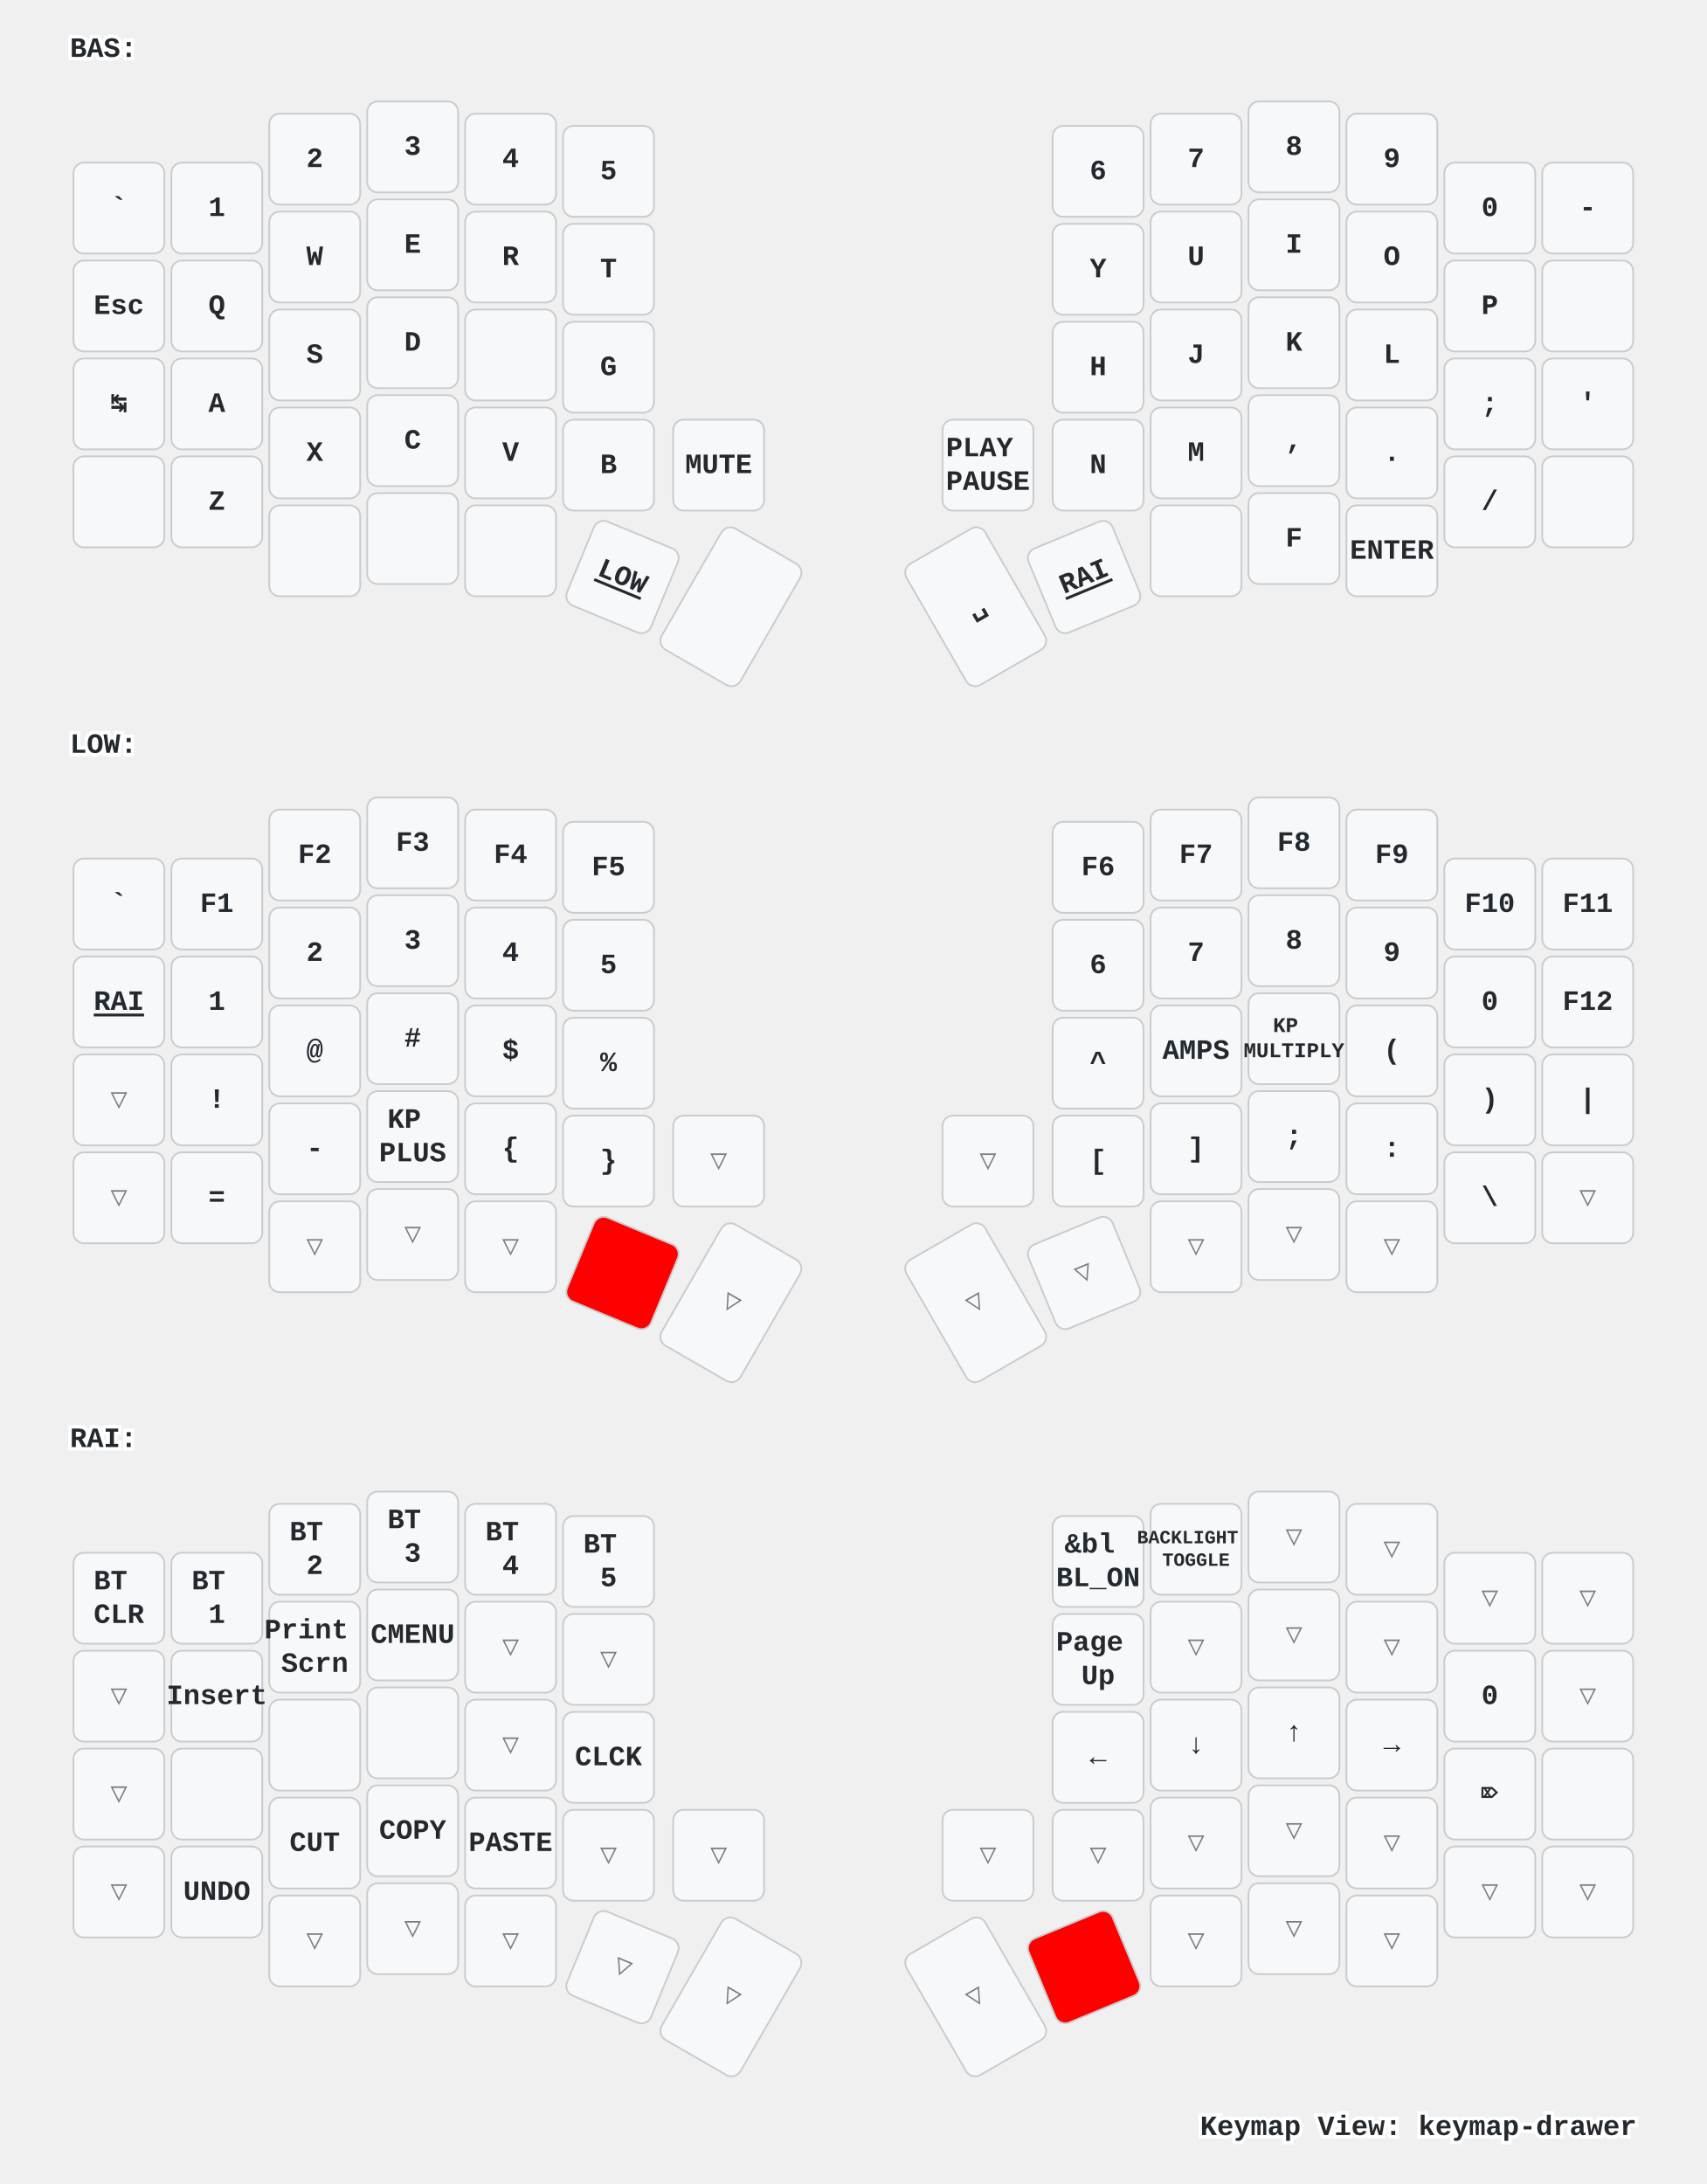
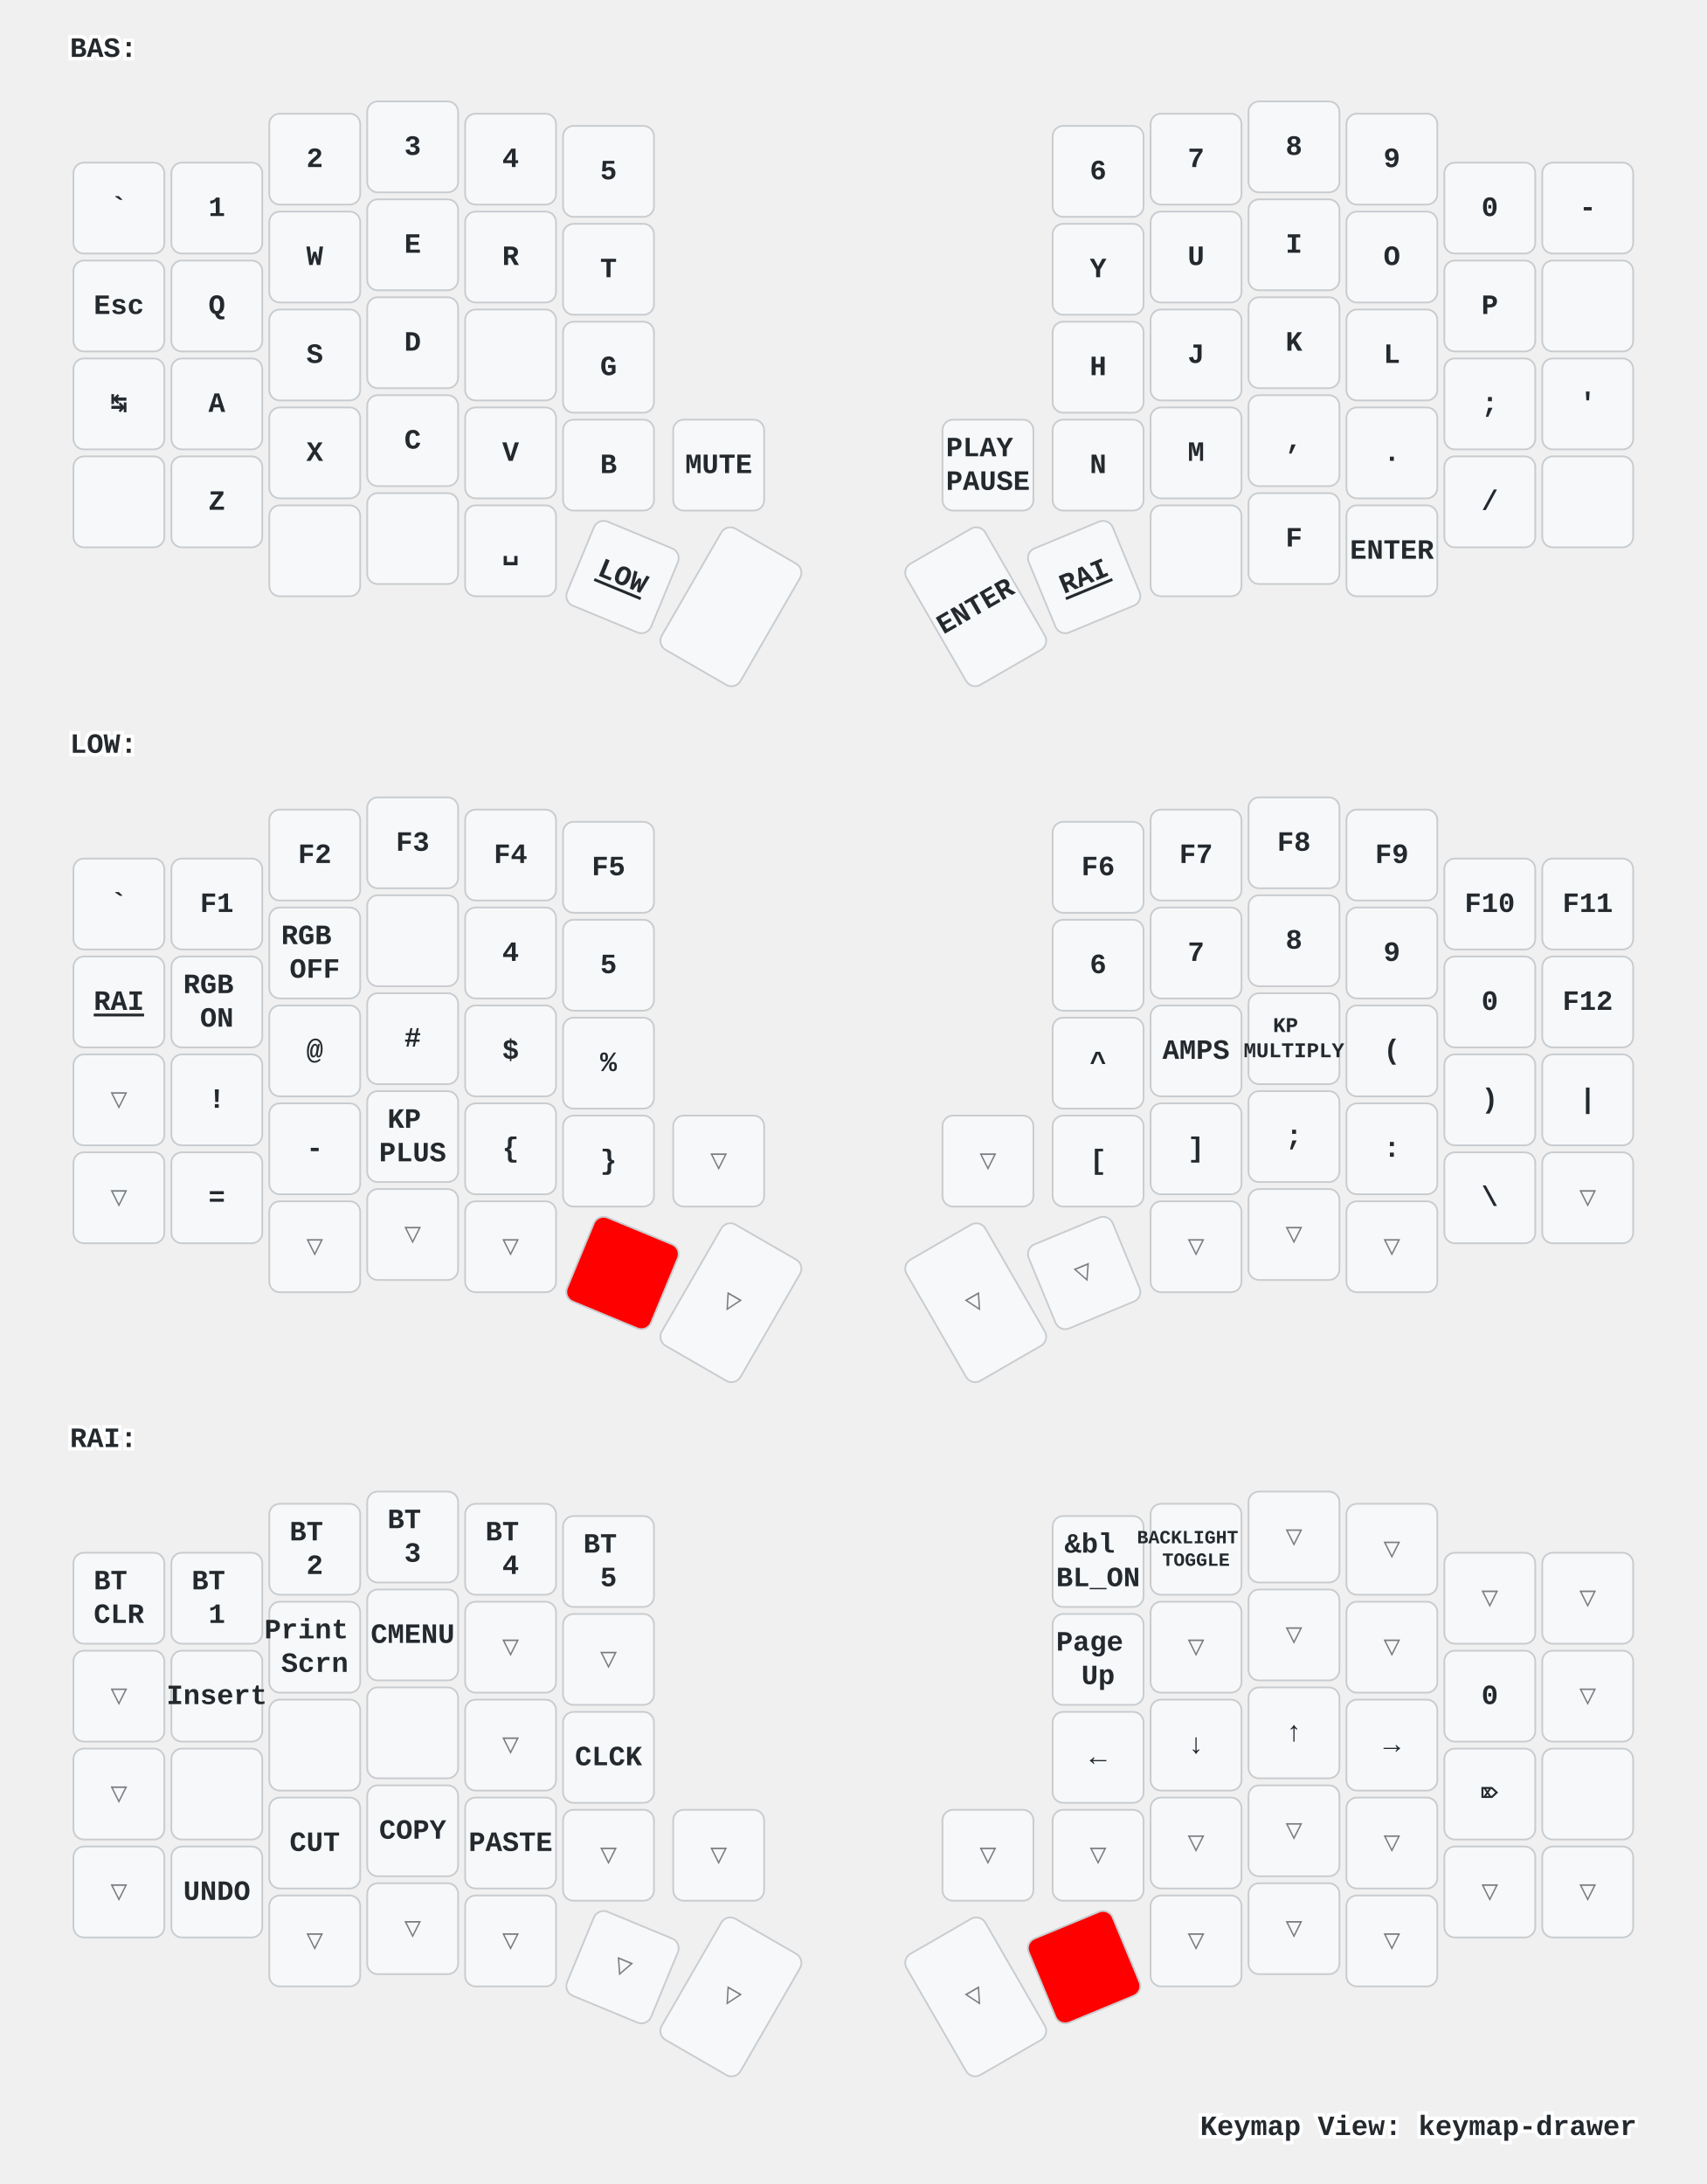
<svg xmlns="http://www.w3.org/2000/svg" xmlns:xlink="http://www.w3.org/1999/xlink" width="976" height="1249" viewBox="0 0 976 1249" class="keymap">
  <defs>/* start glyphs */
<svg id="mdi:apple-keyboard-command">
      <svg id="mdi-apple-keyboard-command" viewBox="0 0 24 24">
        <path d="M6,2A4,4 0 0,1 10,6V8H14V6A4,4 0 0,1 18,2A4,4 0 0,1 22,6A4,4 0 0,1 18,10H16V14H18A4,4 0 0,1 22,18A4,4 0 0,1 18,22A4,4 0 0,1 14,18V16H10V18A4,4 0 0,1 6,22A4,4 0 0,1 2,18A4,4 0 0,1 6,14H8V10H6A4,4 0 0,1 2,6A4,4 0 0,1 6,2M16,18A2,2 0 0,0 18,20A2,2 0 0,0 20,18A2,2 0 0,0 18,16H16V18M14,10H10V14H14V10M6,16A2,2 0 0,0 4,18A2,2 0 0,0 6,20A2,2 0 0,0 8,18V16H6M8,6A2,2 0 0,0 6,4A2,2 0 0,0 4,6A2,2 0 0,0 6,8H8V6M18,8A2,2 0 0,0 20,6A2,2 0 0,0 18,4A2,2 0 0,0 16,6V8H18Z" />
      </svg>
    </svg>
    <svg id="mdi:apple-keyboard-control">
      <svg id="mdi-apple-keyboard-control" viewBox="0 0 24 24">
        <path d="M19.78,11.78L18.36,13.19L12,6.83L5.64,13.19L4.22,11.78L12,4L19.78,11.78Z" />
      </svg>
    </svg>
    <svg id="mdi:apple-keyboard-option">
      <svg id="mdi-apple-keyboard-option" viewBox="0 0 24 24">
        <path d="M3,4H9.11L16.15,18H21V20H14.88L7.84,6H3V4M14,4H21V6H14V4Z" />
      </svg>
    </svg>
    <svg id="mdi:apple-keyboard-shift">
      <svg id="mdi-apple-keyboard-shift" viewBox="0 0 24 24">
        <path d="M15,18V12H17.17L12,6.83L6.83,12H9V18H15M12,4L22,14H17V20H7V14H2L12,4Z" />
      </svg>
    </svg>
    <svg id="mdi:backspace-outline">
      <svg id="mdi-backspace-outline" viewBox="0 0 24 24">
        <path d="M19,15.59L17.59,17L14,13.41L10.41,17L9,15.59L12.59,12L9,8.41L10.41,7L14,10.59L17.59,7L19,8.41L15.41,12L19,15.59M22,3A2,2 0 0,1 24,5V19A2,2 0 0,1 22,21H7C6.31,21 5.77,20.64 5.41,20.11L0,12L5.41,3.88C5.77,3.35 6.31,3 7,3H22M22,5H7L2.28,12L7,19H22V5Z" />
      </svg>
    </svg>
+     <svg id="mdi:led-on">
+       <svg id="mdi-led-on" viewBox="0 0 24 24">
+         <path d="M11,0V4H13V0H11M18.3,2.29L15.24,5.29L16.64,6.71L19.7,3.71L18.3,2.29M5.71,2.29L4.29,3.71L7.29,6.71L8.71,5.29L5.71,2.29M12,6A4,4 0 0,0 8,10V16H6V18H9V23H11V18H13V23H15V18H18V16H16V10A4,4 0 0,0 12,6M2,9V11H6V9H2M18,9V11H22V9H18Z" />
+       </svg>
+     </svg>
+     <svg id="mdi:led-outline">
+       <svg id="mdi-led-outline" viewBox="0 0 24 24">
+         <path d="M12,6A4,4 0 0,0 8,10V16H6V18H9V23H11V18H13V23H15V18H18V16H16V10A4,4 0 0,0 12,6M12,8A2,2 0 0,1 14,10V15H10V10A2,2 0 0,1 12,8Z" />
+       </svg>
+     </svg>
+     <svg id="mdi:toggle-switch">
+       <svg id="mdi-toggle-switch" viewBox="0 0 24 24">
+         <path d="M17,7H7A5,5 0 0,0 2,12A5,5 0 0,0 7,17H17A5,5 0 0,0 22,12A5,5 0 0,0 17,7M17,15A3,3 0 0,1 14,12A3,3 0 0,1 17,9A3,3 0 0,1 20,12A3,3 0 0,1 17,15Z" />
+       </svg>
+     </svg>
  </defs>/* end glyphs */
<style>/* inherit to force styles through use tags */
svg path {
    fill: inherit;
}

/* font and background color specifications */
svg.keymap {
    font-family: SFMono-Regular,Consolas,Liberation Mono,Menlo,monospace;
    font-size: 14px;
    font-kerning: normal;
    text-rendering: optimizeLegibility;
    fill: #24292e;
}

/* default key styling */
rect.key {
    fill: #f6f8fa;
}

rect.key, rect.combo {
    stroke: #c9cccf;
    stroke-width: 1;
}

/* default key side styling, only used is draw_key_sides is set */
rect.side {
    filter: brightness(90%);
}

/* color accent for combo boxes */
rect.combo, rect.combo-separate {
    fill: #cdf;
}

/* color accent for held keys */
rect.held, rect.combo.held {
    fill: #fdd;
}

/* color accent for ghost (optional) keys */
rect.ghost, rect.combo.ghost {
    stroke-dasharray: 4, 4;
    stroke-width: 2;
}

text {
    text-anchor: middle;
    dominant-baseline: middle;
}

/* styling for layer labels */
text.label {
    font-weight: bold;
    text-anchor: start;
    stroke: white;
    stroke-width: 4;
    paint-order: stroke;
}

/* styling for optional footer */
text.footer {
    text-anchor: end;
    dominant-baseline: auto;
    stroke: white;
    stroke-width: 4;
    paint-order: stroke;
}

/* styling for combo tap, and key non-tap label text */
text.combo, text.hold, text.shifted, text.left, text.right {
    font-size: 11px;
}

text.hold {
    text-anchor: middle;
    dominant-baseline: auto;
}

text.shifted {
    text-anchor: middle;
    dominant-baseline: hanging;
}

text.left {
    text-anchor: start;
}

text.right {
    text-anchor: end;
}

text.layer-activator {
    text-decoration: underline;
}

/* styling for hold/shifted label text in combo box */
text.combo.hold, text.combo.shifted, text.combo.left, text.combo.right {
    font-size: 8px;
}

/* lighter symbol for transparent keys */
text.trans {
    fill: #7b7e81;
}

/* styling for combo dendrons */
path.combo {
    stroke-width: 1;
    stroke: gray;
    fill: none;
}

/* Start Tabler Icons Cleanup */
/* cannot use height/width with glyphs */
.icon-tabler &gt; path {
    fill: inherit;
    stroke: inherit;
    stroke-width: 2;
}
/* hide tabler's default box */
.icon-tabler &gt; path[stroke="none"][fill="none"] {
    visibility: hidden;
}
/* End Tabler Icons Cleanup */

/* For default sytles, see https://github.com/caksoylar/keymap-drawer/blob/main/keymap_drawer/config.py#L85 */

svg.keymap {
  font-family: Ubuntu Mono, Inconsolata, Consolas, Liberation Mono, Menlo, monospace;
  font-size: 16px;
  font-weight: bold;
  text-rendering: optimizeLegibility;
}

/* Color accent for held keys
red = #f00
green = #0f0
blue = #00f
yellow = #ff0
cyan = #0ff
magenta = #f0f
white = #fff
black = #000
grey = #888
light grey = #ccc
#ffc
*/
rect.held, rect.combo.held {
    fill: #f00;
}

/* Technique borrowed and extended from https://github.com/englmaxi/zmk-config/blob/master/keymap-drawer/config.yaml */
.sym_sub_text.tap {
  translate: -5px 2px;
  font-size: 20px;
}
.sym_sub_text.shifted {
  translate: 10px 13px;
  font-size: 10px;
  opacity: 1.0;
}
.combo.sym_sub_text.tap {
  translate: -1px 1px;
}
.combo.sym_sub_text.shifted {
  translate: 7px 5px;
  font-size: 10px;
  opacity: 1.0;
}

/* Toggle */
.toggle.shifted {
  translate: -10px 12px;
}

.toggle.hold {
  translate: 13px -23px;
}

/* Variant for tap-dances */
.tap_dance.tap {
  translate: -7px 0px;
  font-size: 12px;
}
.tap_dance.shifted {
  translate: 7px 17px;
  font-size: 12px;
  opacity: 1.0;
}

/* Variant for symbol next to symbol */
.sym_by_sym.tap {
  translate: -6px 0px;
}
.sym_by_sym.shifted {
  translate: 10px 12px;
  opacity: 1.0;
}

.combo.sym_by_sym.tap {
  translate: -35px 0px;
}
.combo.sym_by_sym.shifted {
  translate: 35px 20px;
  opacity: 1.0;
}

.combo.sym_by_sym.hold {
  visibility: hidden;
}

/* hide hold box for combo sym_by_sym */
.combo.sym_by_sym.hold &gt; path[stroke="none"][fill="none"] {
  visibility: hidden;
}
</style>
  <g transform="translate(40, 0)" class="layer-BAS">
    <text x="0" y="28" class="label" id="BAS">BAS:</text>
    <g transform="translate(0, 56)">
      <g transform="translate(28, 63)" class="key keypos-0">
        <rect rx="6" ry="6" x="-26" y="-26" width="52" height="52" class="key" />
        <text x="0" y="0" class="key tap">`</text>
      </g>
      <g transform="translate(84, 63)" class="key keypos-1">
        <rect rx="6" ry="6" x="-26" y="-26" width="52" height="52" class="key" />
        <text x="0" y="0" class="key tap">1</text>
      </g>
      <g transform="translate(140, 35)" class="key keypos-2">
        <rect rx="6" ry="6" x="-26" y="-26" width="52" height="52" class="key" />
        <text x="0" y="0" class="key tap">2</text>
      </g>
      <g transform="translate(196, 28)" class="key keypos-3">
        <rect rx="6" ry="6" x="-26" y="-26" width="52" height="52" class="key" />
        <text x="0" y="0" class="key tap">3</text>
      </g>
      <g transform="translate(252, 35)" class="key keypos-4">
        <rect rx="6" ry="6" x="-26" y="-26" width="52" height="52" class="key" />
        <text x="0" y="0" class="key tap">4</text>
      </g>
      <g transform="translate(308, 42)" class="key keypos-5">
        <rect rx="6" ry="6" x="-26" y="-26" width="52" height="52" class="key" />
        <text x="0" y="0" class="key tap">5</text>
      </g>
      <g transform="translate(588, 42)" class="key keypos-6">
        <rect rx="6" ry="6" x="-26" y="-26" width="52" height="52" class="key" />
        <text x="0" y="0" class="key tap">6</text>
      </g>
      <g transform="translate(644, 35)" class="key keypos-7">
        <rect rx="6" ry="6" x="-26" y="-26" width="52" height="52" class="key" />
        <text x="0" y="0" class="key tap">7</text>
      </g>
      <g transform="translate(700, 28)" class="key keypos-8">
        <rect rx="6" ry="6" x="-26" y="-26" width="52" height="52" class="key" />
        <text x="0" y="0" class="key tap">8</text>
      </g>
      <g transform="translate(756, 35)" class="key keypos-9">
        <rect rx="6" ry="6" x="-26" y="-26" width="52" height="52" class="key" />
        <text x="0" y="0" class="key tap">9</text>
      </g>
      <g transform="translate(812, 63)" class="key keypos-10">
        <rect rx="6" ry="6" x="-26" y="-26" width="52" height="52" class="key" />
        <text x="0" y="0" class="key tap">0</text>
      </g>
      <g transform="translate(868, 63)" class="key keypos-11">
        <rect rx="6" ry="6" x="-26" y="-26" width="52" height="52" class="key" />
        <text x="0" y="0" class="key tap">-</text>
      </g>
      <g transform="translate(28, 119)" class="key keypos-12">
        <rect rx="6" ry="6" x="-26" y="-26" width="52" height="52" class="key" />
        <text x="0" y="0" class="key tap">Esc</text>
      </g>
      <g transform="translate(84, 119)" class="key keypos-13">
        <rect rx="6" ry="6" x="-26" y="-26" width="52" height="52" class="key" />
        <text x="0" y="0" class="key tap">Q</text>
      </g>
      <g transform="translate(140, 91)" class="key keypos-14">
        <rect rx="6" ry="6" x="-26" y="-26" width="52" height="52" class="key" />
        <text x="0" y="0" class="key tap">W</text>
      </g>
      <g transform="translate(196, 84)" class="key keypos-15">
        <rect rx="6" ry="6" x="-26" y="-26" width="52" height="52" class="key" />
        <text x="0" y="0" class="key tap">E</text>
      </g>
      <g transform="translate(252, 91)" class="key keypos-16">
        <rect rx="6" ry="6" x="-26" y="-26" width="52" height="52" class="key" />
        <text x="0" y="0" class="key tap">R</text>
      </g>
      <g transform="translate(308, 98)" class="key keypos-17">
        <rect rx="6" ry="6" x="-26" y="-26" width="52" height="52" class="key" />
        <text x="0" y="0" class="key tap">T</text>
      </g>
      <g transform="translate(588, 98)" class="key keypos-18">
        <rect rx="6" ry="6" x="-26" y="-26" width="52" height="52" class="key" />
        <text x="0" y="0" class="key tap">Y</text>
      </g>
      <g transform="translate(644, 91)" class="key keypos-19">
        <rect rx="6" ry="6" x="-26" y="-26" width="52" height="52" class="key" />
        <text x="0" y="0" class="key tap">U</text>
      </g>
      <g transform="translate(700, 84)" class="key keypos-20">
        <rect rx="6" ry="6" x="-26" y="-26" width="52" height="52" class="key" />
        <text x="0" y="0" class="key tap">I</text>
      </g>
      <g transform="translate(756, 91)" class="key keypos-21">
        <rect rx="6" ry="6" x="-26" y="-26" width="52" height="52" class="key" />
        <text x="0" y="0" class="key tap">O</text>
      </g>
      <g transform="translate(812, 119)" class="key keypos-22">
        <rect rx="6" ry="6" x="-26" y="-26" width="52" height="52" class="key" />
        <text x="0" y="0" class="key tap">P</text>
      </g>
      <g transform="translate(868, 119)" class="key keypos-23">
        <rect rx="6" ry="6" x="-26" y="-26" width="52" height="52" class="key" />
        <use href="#mdi:backspace-outline" xlink:href="#mdi:backspace-outline" x="-9" y="-9" height="18" width="18.0" class="key tap glyph mdi:backspace-outline" />
      </g>
      <g transform="translate(28, 175)" class="key keypos-24">
        <rect rx="6" ry="6" x="-26" y="-26" width="52" height="52" class="key" />
        <text x="0" y="0" class="key tap">↹</text>
      </g>
      <g transform="translate(84, 175)" class="key keypos-25">
        <rect rx="6" ry="6" x="-26" y="-26" width="52" height="52" class="key" />
        <text x="0" y="0" class="key tap">A</text>
      </g>
      <g transform="translate(140, 147)" class="key keypos-26">
        <rect rx="6" ry="6" x="-26" y="-26" width="52" height="52" class="key" />
        <text x="0" y="0" class="key tap">S</text>
      </g>
      <g transform="translate(196, 140)" class="key keypos-27">
        <rect rx="6" ry="6" x="-26" y="-26" width="52" height="52" class="key" />
        <text x="0" y="0" class="key tap">D</text>
      </g>
      <g transform="translate(252, 147)" class="key keypos-28">
        <rect rx="6" ry="6" x="-26" y="-26" width="52" height="52" class="key" />
      </g>
      <g transform="translate(308, 154)" class="key keypos-29">
        <rect rx="6" ry="6" x="-26" y="-26" width="52" height="52" class="key" />
        <text x="0" y="0" class="key tap">G</text>
      </g>
      <g transform="translate(588, 154)" class="key keypos-30">
        <rect rx="6" ry="6" x="-26" y="-26" width="52" height="52" class="key" />
        <text x="0" y="0" class="key tap">H</text>
      </g>
      <g transform="translate(644, 147)" class="key keypos-31">
        <rect rx="6" ry="6" x="-26" y="-26" width="52" height="52" class="key" />
        <text x="0" y="0" class="key tap">J</text>
      </g>
      <g transform="translate(700, 140)" class="key keypos-32">
        <rect rx="6" ry="6" x="-26" y="-26" width="52" height="52" class="key" />
        <text x="0" y="0" class="key tap">K</text>
      </g>
      <g transform="translate(756, 147)" class="key keypos-33">
        <rect rx="6" ry="6" x="-26" y="-26" width="52" height="52" class="key" />
        <text x="0" y="0" class="key tap">L</text>
      </g>
      <g transform="translate(812, 175)" class="key keypos-34">
        <rect rx="6" ry="6" x="-26" y="-26" width="52" height="52" class="key" />
        <text x="0" y="0" class="key tap">;</text>
      </g>
      <g transform="translate(868, 175)" class="key keypos-35">
        <rect rx="6" ry="6" x="-26" y="-26" width="52" height="52" class="key" />
        <text x="0" y="0" class="key tap">'</text>
      </g>
      <g transform="translate(28, 231)" class="key keypos-36">
        <rect rx="6" ry="6" x="-26" y="-26" width="52" height="52" class="key" />
        <use href="#mdi:apple-keyboard-shift" xlink:href="#mdi:apple-keyboard-shift" x="-9" y="-9" height="18" width="18.0" class="key tap glyph mdi:apple-keyboard-shift" />
      </g>
      <g transform="translate(84, 231)" class="key keypos-37">
        <rect rx="6" ry="6" x="-26" y="-26" width="52" height="52" class="key" />
        <text x="0" y="0" class="key tap">Z</text>
      </g>
      <g transform="translate(140, 203)" class="key keypos-38">
        <rect rx="6" ry="6" x="-26" y="-26" width="52" height="52" class="key" />
        <text x="0" y="0" class="key tap">X</text>
      </g>
      <g transform="translate(196, 196)" class="key keypos-39">
        <rect rx="6" ry="6" x="-26" y="-26" width="52" height="52" class="key" />
        <text x="0" y="0" class="key tap">C</text>
      </g>
      <g transform="translate(252, 203)" class="key keypos-40">
        <rect rx="6" ry="6" x="-26" y="-26" width="52" height="52" class="key" />
        <text x="0" y="0" class="key tap">V</text>
      </g>
      <g transform="translate(308, 210)" class="key keypos-41">
        <rect rx="6" ry="6" x="-26" y="-26" width="52" height="52" class="key" />
        <text x="0" y="0" class="key tap">B</text>
      </g>
      <g transform="translate(371, 210)" class="key keypos-42">
        <rect rx="6" ry="6" x="-26" y="-26" width="52" height="52" class="key" />
        <text x="0" y="0" class="key tap">MUTE</text>
      </g>
      <g transform="translate(525, 210)" class="key keypos-43">
        <rect rx="6" ry="6" x="-26" y="-26" width="52" height="52" class="key" />
        <text x="0" y="0" class="key tap">
          <tspan x="0" dy="-0.6em">PLAY</tspan>
          <tspan x="0" dy="1.2em">PAUSE</tspan>
        </text>
      </g>
      <g transform="translate(588, 210)" class="key keypos-44">
        <rect rx="6" ry="6" x="-26" y="-26" width="52" height="52" class="key" />
        <text x="0" y="0" class="key tap">N</text>
      </g>
      <g transform="translate(644, 203)" class="key keypos-45">
        <rect rx="6" ry="6" x="-26" y="-26" width="52" height="52" class="key" />
        <text x="0" y="0" class="key tap">M</text>
      </g>
      <g transform="translate(700, 196)" class="key keypos-46">
        <rect rx="6" ry="6" x="-26" y="-26" width="52" height="52" class="key" />
        <text x="0" y="0" class="key tap">,</text>
      </g>
      <g transform="translate(756, 203)" class="key keypos-47">
        <rect rx="6" ry="6" x="-26" y="-26" width="52" height="52" class="key" />
        <text x="0" y="0" class="key tap">.</text>
      </g>
      <g transform="translate(812, 231)" class="key keypos-48">
        <rect rx="6" ry="6" x="-26" y="-26" width="52" height="52" class="key" />
        <text x="0" y="0" class="key tap">/</text>
      </g>
      <g transform="translate(868, 231)" class="key keypos-49">
        <rect rx="6" ry="6" x="-26" y="-26" width="52" height="52" class="key" />
        <use href="#mdi:apple-keyboard-shift" xlink:href="#mdi:apple-keyboard-shift" x="-9" y="-9" height="18" width="18.0" class="key tap glyph mdi:apple-keyboard-shift" />
      </g>
      <g transform="translate(140, 259)" class="key keypos-50">
        <rect rx="6" ry="6" x="-26" y="-26" width="52" height="52" class="key" />
        <use href="#mdi:apple-keyboard-command" xlink:href="#mdi:apple-keyboard-command" x="-9" y="-9" height="18" width="18.0" class="key tap glyph mdi:apple-keyboard-command" />
      </g>
      <g transform="translate(196, 252)" class="key keypos-51">
        <rect rx="6" ry="6" x="-26" y="-26" width="52" height="52" class="key" />
        <use href="#mdi:apple-keyboard-option" xlink:href="#mdi:apple-keyboard-option" x="-9" y="-9" height="18" width="18.0" class="key tap glyph mdi:apple-keyboard-option" />
      </g>
      <g transform="translate(252, 259)" class="key keypos-52">
        <rect rx="6" ry="6" x="-26" y="-26" width="52" height="52" class="key" />
-         <use href="#mdi:apple-keyboard-control" xlink:href="#mdi:apple-keyboard-control" x="-9" y="-9" height="18" width="18.0" class="key tap glyph mdi:apple-keyboard-control" />
+         <text x="0" y="0" class="key tap">␣</text>
      </g>
      <g transform="translate(316, 274) rotate(22.5)" class="key keypos-53">
        <rect rx="6" ry="6" x="-26" y="-26" width="52" height="52" class="key" />
        <a href="#LOW">
          <text x="0" y="0" class="key tap layer-activator">LOW</text>
        </a>
      </g>
      <g transform="translate(378, 291) rotate(30.0)" class="key keypos-54">
        <rect rx="6" ry="6" x="-26" y="-40" width="52" height="80" class="key" />
      </g>
      <g transform="translate(518, 291) rotate(-30.0)" class="key keypos-55">
        <rect rx="6" ry="6" x="-26" y="-40" width="52" height="80" class="key" />
-         <text x="0" y="0" class="key tap">␣</text>
+         <text x="0" y="0" class="key tap">ENTER</text>
      </g>
      <g transform="translate(580, 274) rotate(-22.5)" class="key keypos-56">
        <rect rx="6" ry="6" x="-26" y="-26" width="52" height="52" class="key" />
        <a href="#RAI">
          <text x="0" y="0" class="key tap layer-activator">RAI</text>
        </a>
      </g>
      <g transform="translate(644, 259)" class="key keypos-57">
        <rect rx="6" ry="6" x="-26" y="-26" width="52" height="52" class="key" />
        <use href="#mdi:apple-keyboard-control" xlink:href="#mdi:apple-keyboard-control" x="-9" y="-9" height="18" width="18.0" class="key tap glyph mdi:apple-keyboard-control" />
      </g>
      <g transform="translate(700, 252)" class="key keypos-58">
        <rect rx="6" ry="6" x="-26" y="-26" width="52" height="52" class="key" />
        <text x="0" y="0" class="key tap">F</text>
      </g>
      <g transform="translate(756, 259)" class="key keypos-59">
        <rect rx="6" ry="6" x="-26" y="-26" width="52" height="52" class="key" />
        <text x="0" y="0" class="key tap">ENTER</text>
      </g>
    </g>
  </g>
  <g transform="translate(40, 398)" class="layer-LOW">
    <text x="0" y="28" class="label" id="LOW">LOW:</text>
    <g transform="translate(0, 56)">
      <g transform="translate(28, 63)" class="key keypos-0">
        <rect rx="6" ry="6" x="-26" y="-26" width="52" height="52" class="key" />
        <text x="0" y="0" class="key tap">`</text>
      </g>
      <g transform="translate(84, 63)" class="key keypos-1">
        <rect rx="6" ry="6" x="-26" y="-26" width="52" height="52" class="key" />
        <text x="0" y="0" class="key tap">F1</text>
      </g>
      <g transform="translate(140, 35)" class="key keypos-2">
        <rect rx="6" ry="6" x="-26" y="-26" width="52" height="52" class="key" />
        <text x="0" y="0" class="key tap">F2</text>
      </g>
      <g transform="translate(196, 28)" class="key keypos-3">
        <rect rx="6" ry="6" x="-26" y="-26" width="52" height="52" class="key" />
        <text x="0" y="0" class="key tap">F3</text>
      </g>
      <g transform="translate(252, 35)" class="key keypos-4">
        <rect rx="6" ry="6" x="-26" y="-26" width="52" height="52" class="key" />
        <text x="0" y="0" class="key tap">F4</text>
      </g>
      <g transform="translate(308, 42)" class="key keypos-5">
        <rect rx="6" ry="6" x="-26" y="-26" width="52" height="52" class="key" />
        <text x="0" y="0" class="key tap">F5</text>
      </g>
      <g transform="translate(588, 42)" class="key keypos-6">
        <rect rx="6" ry="6" x="-26" y="-26" width="52" height="52" class="key" />
        <text x="0" y="0" class="key tap">F6</text>
      </g>
      <g transform="translate(644, 35)" class="key keypos-7">
        <rect rx="6" ry="6" x="-26" y="-26" width="52" height="52" class="key" />
        <text x="0" y="0" class="key tap">F7</text>
      </g>
      <g transform="translate(700, 28)" class="key keypos-8">
        <rect rx="6" ry="6" x="-26" y="-26" width="52" height="52" class="key" />
        <text x="0" y="0" class="key tap">F8</text>
      </g>
      <g transform="translate(756, 35)" class="key keypos-9">
        <rect rx="6" ry="6" x="-26" y="-26" width="52" height="52" class="key" />
        <text x="0" y="0" class="key tap">F9</text>
      </g>
      <g transform="translate(812, 63)" class="key keypos-10">
        <rect rx="6" ry="6" x="-26" y="-26" width="52" height="52" class="key" />
        <text x="0" y="0" class="key tap">F10</text>
      </g>
      <g transform="translate(868, 63)" class="key keypos-11">
        <rect rx="6" ry="6" x="-26" y="-26" width="52" height="52" class="key" />
        <text x="0" y="0" class="key tap">F11</text>
      </g>
      <g transform="translate(28, 119)" class="key keypos-12">
        <rect rx="6" ry="6" x="-26" y="-26" width="52" height="52" class="key" />
        <a href="#RAI">
          <text x="0" y="0" class="key tap layer-activator">RAI</text>
        </a>
      </g>
      <g transform="translate(84, 119)" class="key keypos-13">
        <rect rx="6" ry="6" x="-26" y="-26" width="52" height="52" class="key" />
-         <text x="0" y="0" class="key tap">1</text>
+         <text x="0" y="0" class="key tap">
+           <tspan x="0" dy="-0.6em">RGB</tspan>
+           <tspan x="0" dy="1.2em">ON</tspan>
+         </text>
      </g>
      <g transform="translate(140, 91)" class="key keypos-14">
        <rect rx="6" ry="6" x="-26" y="-26" width="52" height="52" class="key" />
-         <text x="0" y="0" class="key tap">2</text>
-       </g>
-       <g transform="translate(196, 84)" class="key keypos-15">
-         <rect rx="6" ry="6" x="-26" y="-26" width="52" height="52" class="key" />
-         <text x="0" y="0" class="key tap">3</text>
+         <text x="0" y="0" class="key tap">
+           <tspan x="0" dy="-0.6em">RGB</tspan>
+           <tspan x="0" dy="1.2em">OFF</tspan>
+         </text>
+       </g>
+       <g transform="translate(196, 84)" class="key toggle keypos-15">
+         <rect rx="6" ry="6" x="-26" y="-26" width="52" height="52" class="key toggle" />
+         <use href="#mdi:led-on" xlink:href="#mdi:led-on" x="-9" y="-9" height="18" width="18.0" class="key toggle tap glyph mdi:led-on" />
+         <use href="#mdi:toggle-switch" xlink:href="#mdi:toggle-switch" x="-8" y="9" height="15" width="15.0" class="key toggle hold glyph mdi:toggle-switch" />
+         <use href="#mdi:led-outline" xlink:href="#mdi:led-outline" x="-8" y="-24" height="15" width="15.0" class="key toggle shifted glyph mdi:led-outline" />
      </g>
      <g transform="translate(252, 91)" class="key keypos-16">
        <rect rx="6" ry="6" x="-26" y="-26" width="52" height="52" class="key" />
        <text x="0" y="0" class="key tap">4</text>
      </g>
      <g transform="translate(308, 98)" class="key keypos-17">
        <rect rx="6" ry="6" x="-26" y="-26" width="52" height="52" class="key" />
        <text x="0" y="0" class="key tap">5</text>
      </g>
      <g transform="translate(588, 98)" class="key keypos-18">
        <rect rx="6" ry="6" x="-26" y="-26" width="52" height="52" class="key" />
        <text x="0" y="0" class="key tap">6</text>
      </g>
      <g transform="translate(644, 91)" class="key keypos-19">
        <rect rx="6" ry="6" x="-26" y="-26" width="52" height="52" class="key" />
        <text x="0" y="0" class="key tap">7</text>
      </g>
      <g transform="translate(700, 84)" class="key keypos-20">
        <rect rx="6" ry="6" x="-26" y="-26" width="52" height="52" class="key" />
        <text x="0" y="0" class="key tap">8</text>
      </g>
      <g transform="translate(756, 91)" class="key keypos-21">
        <rect rx="6" ry="6" x="-26" y="-26" width="52" height="52" class="key" />
        <text x="0" y="0" class="key tap">9</text>
      </g>
      <g transform="translate(812, 119)" class="key keypos-22">
        <rect rx="6" ry="6" x="-26" y="-26" width="52" height="52" class="key" />
        <text x="0" y="0" class="key tap">0</text>
      </g>
      <g transform="translate(868, 119)" class="key keypos-23">
        <rect rx="6" ry="6" x="-26" y="-26" width="52" height="52" class="key" />
        <text x="0" y="0" class="key tap">F12</text>
      </g>
      <g transform="translate(28, 175)" class="key trans keypos-24">
        <rect rx="6" ry="6" x="-26" y="-26" width="52" height="52" class="key trans" />
        <text x="0" y="0" class="key trans tap">▽</text>
      </g>
      <g transform="translate(84, 175)" class="key keypos-25">
        <rect rx="6" ry="6" x="-26" y="-26" width="52" height="52" class="key" />
        <text x="0" y="0" class="key tap">!</text>
      </g>
      <g transform="translate(140, 147)" class="key keypos-26">
        <rect rx="6" ry="6" x="-26" y="-26" width="52" height="52" class="key" />
        <text x="0" y="0" class="key tap">@</text>
      </g>
      <g transform="translate(196, 140)" class="key keypos-27">
        <rect rx="6" ry="6" x="-26" y="-26" width="52" height="52" class="key" />
        <text x="0" y="0" class="key tap">#</text>
      </g>
      <g transform="translate(252, 147)" class="key keypos-28">
        <rect rx="6" ry="6" x="-26" y="-26" width="52" height="52" class="key" />
        <text x="0" y="0" class="key tap">$</text>
      </g>
      <g transform="translate(308, 154)" class="key keypos-29">
        <rect rx="6" ry="6" x="-26" y="-26" width="52" height="52" class="key" />
        <text x="0" y="0" class="key tap">%</text>
      </g>
      <g transform="translate(588, 154)" class="key keypos-30">
        <rect rx="6" ry="6" x="-26" y="-26" width="52" height="52" class="key" />
        <text x="0" y="0" class="key tap">^</text>
      </g>
      <g transform="translate(644, 147)" class="key keypos-31">
        <rect rx="6" ry="6" x="-26" y="-26" width="52" height="52" class="key" />
        <text x="0" y="0" class="key tap">AMPS</text>
      </g>
      <g transform="translate(700, 140)" class="key keypos-32">
        <rect rx="6" ry="6" x="-26" y="-26" width="52" height="52" class="key" />
        <text x="0" y="0" class="key tap">
          <tspan x="0" dy="-0.6em" style="font-size: 75%">KP</tspan>
          <tspan x="0" dy="1.2em" style="font-size: 75%">MULTIPLY</tspan>
        </text>
      </g>
      <g transform="translate(756, 147)" class="key keypos-33">
        <rect rx="6" ry="6" x="-26" y="-26" width="52" height="52" class="key" />
        <text x="0" y="0" class="key tap">(</text>
      </g>
      <g transform="translate(812, 175)" class="key keypos-34">
        <rect rx="6" ry="6" x="-26" y="-26" width="52" height="52" class="key" />
        <text x="0" y="0" class="key tap">)</text>
      </g>
      <g transform="translate(868, 175)" class="key keypos-35">
        <rect rx="6" ry="6" x="-26" y="-26" width="52" height="52" class="key" />
        <text x="0" y="0" class="key tap">|</text>
      </g>
      <g transform="translate(28, 231)" class="key trans keypos-36">
        <rect rx="6" ry="6" x="-26" y="-26" width="52" height="52" class="key trans" />
        <text x="0" y="0" class="key trans tap">▽</text>
      </g>
      <g transform="translate(84, 231)" class="key keypos-37">
        <rect rx="6" ry="6" x="-26" y="-26" width="52" height="52" class="key" />
        <text x="0" y="0" class="key tap">=</text>
      </g>
      <g transform="translate(140, 203)" class="key keypos-38">
        <rect rx="6" ry="6" x="-26" y="-26" width="52" height="52" class="key" />
        <text x="0" y="0" class="key tap">-</text>
      </g>
      <g transform="translate(196, 196)" class="key keypos-39">
        <rect rx="6" ry="6" x="-26" y="-26" width="52" height="52" class="key" />
        <text x="0" y="0" class="key tap">
          <tspan x="0" dy="-0.6em">KP</tspan>
          <tspan x="0" dy="1.2em">PLUS</tspan>
        </text>
      </g>
      <g transform="translate(252, 203)" class="key keypos-40">
        <rect rx="6" ry="6" x="-26" y="-26" width="52" height="52" class="key" />
        <text x="0" y="0" class="key tap">{</text>
      </g>
      <g transform="translate(308, 210)" class="key keypos-41">
        <rect rx="6" ry="6" x="-26" y="-26" width="52" height="52" class="key" />
        <text x="0" y="0" class="key tap">}</text>
      </g>
      <g transform="translate(371, 210)" class="key trans keypos-42">
        <rect rx="6" ry="6" x="-26" y="-26" width="52" height="52" class="key trans" />
        <text x="0" y="0" class="key trans tap">▽</text>
      </g>
      <g transform="translate(525, 210)" class="key trans keypos-43">
        <rect rx="6" ry="6" x="-26" y="-26" width="52" height="52" class="key trans" />
        <text x="0" y="0" class="key trans tap">▽</text>
      </g>
      <g transform="translate(588, 210)" class="key keypos-44">
        <rect rx="6" ry="6" x="-26" y="-26" width="52" height="52" class="key" />
        <text x="0" y="0" class="key tap">[</text>
      </g>
      <g transform="translate(644, 203)" class="key keypos-45">
        <rect rx="6" ry="6" x="-26" y="-26" width="52" height="52" class="key" />
        <text x="0" y="0" class="key tap">]</text>
      </g>
      <g transform="translate(700, 196)" class="key keypos-46">
        <rect rx="6" ry="6" x="-26" y="-26" width="52" height="52" class="key" />
        <text x="0" y="0" class="key tap">;</text>
      </g>
      <g transform="translate(756, 203)" class="key keypos-47">
        <rect rx="6" ry="6" x="-26" y="-26" width="52" height="52" class="key" />
        <text x="0" y="0" class="key tap">:</text>
      </g>
      <g transform="translate(812, 231)" class="key keypos-48">
        <rect rx="6" ry="6" x="-26" y="-26" width="52" height="52" class="key" />
        <text x="0" y="0" class="key tap">\</text>
      </g>
      <g transform="translate(868, 231)" class="key trans keypos-49">
        <rect rx="6" ry="6" x="-26" y="-26" width="52" height="52" class="key trans" />
        <text x="0" y="0" class="key trans tap">▽</text>
      </g>
      <g transform="translate(140, 259)" class="key trans keypos-50">
        <rect rx="6" ry="6" x="-26" y="-26" width="52" height="52" class="key trans" />
        <text x="0" y="0" class="key trans tap">▽</text>
      </g>
      <g transform="translate(196, 252)" class="key trans keypos-51">
        <rect rx="6" ry="6" x="-26" y="-26" width="52" height="52" class="key trans" />
        <text x="0" y="0" class="key trans tap">▽</text>
      </g>
      <g transform="translate(252, 259)" class="key trans keypos-52">
        <rect rx="6" ry="6" x="-26" y="-26" width="52" height="52" class="key trans" />
        <text x="0" y="0" class="key trans tap">▽</text>
      </g>
      <g transform="translate(316, 274) rotate(22.5)" class="key held keypos-53">
        <rect rx="6" ry="6" x="-26" y="-26" width="52" height="52" class="key held" />
      </g>
      <g transform="translate(378, 291) rotate(30.0)" class="key trans keypos-54">
        <rect rx="6" ry="6" x="-26" y="-40" width="52" height="80" class="key trans" />
        <text x="0" y="0" class="key trans tap">▽</text>
      </g>
      <g transform="translate(518, 291) rotate(-30.0)" class="key trans keypos-55">
        <rect rx="6" ry="6" x="-26" y="-40" width="52" height="80" class="key trans" />
        <text x="0" y="0" class="key trans tap">▽</text>
      </g>
      <g transform="translate(580, 274) rotate(-22.5)" class="key trans keypos-56">
        <rect rx="6" ry="6" x="-26" y="-26" width="52" height="52" class="key trans" />
        <text x="0" y="0" class="key trans tap">▽</text>
      </g>
      <g transform="translate(644, 259)" class="key trans keypos-57">
        <rect rx="6" ry="6" x="-26" y="-26" width="52" height="52" class="key trans" />
        <text x="0" y="0" class="key trans tap">▽</text>
      </g>
      <g transform="translate(700, 252)" class="key trans keypos-58">
        <rect rx="6" ry="6" x="-26" y="-26" width="52" height="52" class="key trans" />
        <text x="0" y="0" class="key trans tap">▽</text>
      </g>
      <g transform="translate(756, 259)" class="key trans keypos-59">
        <rect rx="6" ry="6" x="-26" y="-26" width="52" height="52" class="key trans" />
        <text x="0" y="0" class="key trans tap">▽</text>
      </g>
    </g>
  </g>
  <g transform="translate(40, 795)" class="layer-RAI">
    <text x="0" y="28" class="label" id="RAI">RAI:</text>
    <g transform="translate(0, 56)">
      <g transform="translate(28, 63)" class="key keypos-0">
        <rect rx="6" ry="6" x="-26" y="-26" width="52" height="52" class="key" />
        <text x="0" y="0" class="key tap">
          <tspan x="0" dy="-0.6em">BT</tspan>
          <tspan x="0" dy="1.2em">CLR</tspan>
        </text>
      </g>
      <g transform="translate(84, 63)" class="key keypos-1">
        <rect rx="6" ry="6" x="-26" y="-26" width="52" height="52" class="key" />
        <text x="0" y="0" class="key tap">
          <tspan x="0" dy="-0.6em">BT</tspan>
          <tspan x="0" dy="1.2em">1</tspan>
        </text>
      </g>
      <g transform="translate(140, 35)" class="key keypos-2">
        <rect rx="6" ry="6" x="-26" y="-26" width="52" height="52" class="key" />
        <text x="0" y="0" class="key tap">
          <tspan x="0" dy="-0.6em">BT</tspan>
          <tspan x="0" dy="1.2em">2</tspan>
        </text>
      </g>
      <g transform="translate(196, 28)" class="key keypos-3">
        <rect rx="6" ry="6" x="-26" y="-26" width="52" height="52" class="key" />
        <text x="0" y="0" class="key tap">
          <tspan x="0" dy="-0.6em">BT</tspan>
          <tspan x="0" dy="1.2em">3</tspan>
        </text>
      </g>
      <g transform="translate(252, 35)" class="key keypos-4">
        <rect rx="6" ry="6" x="-26" y="-26" width="52" height="52" class="key" />
        <text x="0" y="0" class="key tap">
          <tspan x="0" dy="-0.6em">BT</tspan>
          <tspan x="0" dy="1.2em">4</tspan>
        </text>
      </g>
      <g transform="translate(308, 42)" class="key keypos-5">
        <rect rx="6" ry="6" x="-26" y="-26" width="52" height="52" class="key" />
        <text x="0" y="0" class="key tap">
          <tspan x="0" dy="-0.6em">BT</tspan>
          <tspan x="0" dy="1.2em">5</tspan>
        </text>
      </g>
      <g transform="translate(588, 42)" class="key keypos-6">
        <rect rx="6" ry="6" x="-26" y="-26" width="52" height="52" class="key" />
        <text x="0" y="0" class="key tap">
          <tspan x="0" dy="-0.6em">&amp;bl</tspan>
          <tspan x="0" dy="1.2em">BL_ON</tspan>
        </text>
      </g>
      <g transform="translate(644, 35)" class="key keypos-7">
        <rect rx="6" ry="6" x="-26" y="-26" width="52" height="52" class="key" />
        <text x="0" y="0" class="key tap">
          <tspan x="0" dy="-0.6em" style="font-size: 67%">BACKLIGHT</tspan>
          <tspan x="0" dy="1.2em" style="font-size: 67%">TOGGLE</tspan>
        </text>
      </g>
      <g transform="translate(700, 28)" class="key trans keypos-8">
        <rect rx="6" ry="6" x="-26" y="-26" width="52" height="52" class="key trans" />
        <text x="0" y="0" class="key trans tap">▽</text>
      </g>
      <g transform="translate(756, 35)" class="key trans keypos-9">
        <rect rx="6" ry="6" x="-26" y="-26" width="52" height="52" class="key trans" />
        <text x="0" y="0" class="key trans tap">▽</text>
      </g>
      <g transform="translate(812, 63)" class="key trans keypos-10">
        <rect rx="6" ry="6" x="-26" y="-26" width="52" height="52" class="key trans" />
        <text x="0" y="0" class="key trans tap">▽</text>
      </g>
      <g transform="translate(868, 63)" class="key trans keypos-11">
        <rect rx="6" ry="6" x="-26" y="-26" width="52" height="52" class="key trans" />
        <text x="0" y="0" class="key trans tap">▽</text>
      </g>
      <g transform="translate(28, 119)" class="key trans keypos-12">
        <rect rx="6" ry="6" x="-26" y="-26" width="52" height="52" class="key trans" />
        <text x="0" y="0" class="key trans tap">▽</text>
      </g>
      <g transform="translate(84, 119)" class="key keypos-13">
        <rect rx="6" ry="6" x="-26" y="-26" width="52" height="52" class="key" />
        <text x="0" y="0" class="key tap">Insert</text>
      </g>
      <g transform="translate(140, 91)" class="key keypos-14">
        <rect rx="6" ry="6" x="-26" y="-26" width="52" height="52" class="key" />
        <text x="0" y="0" class="key tap">
          <tspan x="0" dy="-0.6em">Print</tspan>
          <tspan x="0" dy="1.2em">Scrn</tspan>
        </text>
      </g>
      <g transform="translate(196, 84)" class="key keypos-15">
        <rect rx="6" ry="6" x="-26" y="-26" width="52" height="52" class="key" />
        <text x="0" y="0" class="key tap">CMENU</text>
      </g>
      <g transform="translate(252, 91)" class="key trans keypos-16">
        <rect rx="6" ry="6" x="-26" y="-26" width="52" height="52" class="key trans" />
        <text x="0" y="0" class="key trans tap">▽</text>
      </g>
      <g transform="translate(308, 98)" class="key trans keypos-17">
        <rect rx="6" ry="6" x="-26" y="-26" width="52" height="52" class="key trans" />
        <text x="0" y="0" class="key trans tap">▽</text>
      </g>
      <g transform="translate(588, 98)" class="key keypos-18">
        <rect rx="6" ry="6" x="-26" y="-26" width="52" height="52" class="key" />
        <text x="0" y="0" class="key tap">
          <tspan x="0" dy="-0.6em">Page</tspan>
          <tspan x="0" dy="1.2em">Up</tspan>
        </text>
      </g>
      <g transform="translate(644, 91)" class="key trans keypos-19">
        <rect rx="6" ry="6" x="-26" y="-26" width="52" height="52" class="key trans" />
        <text x="0" y="0" class="key trans tap">▽</text>
      </g>
      <g transform="translate(700, 84)" class="key trans keypos-20">
        <rect rx="6" ry="6" x="-26" y="-26" width="52" height="52" class="key trans" />
        <text x="0" y="0" class="key trans tap">▽</text>
      </g>
      <g transform="translate(756, 91)" class="key trans keypos-21">
        <rect rx="6" ry="6" x="-26" y="-26" width="52" height="52" class="key trans" />
        <text x="0" y="0" class="key trans tap">▽</text>
      </g>
      <g transform="translate(812, 119)" class="key keypos-22">
        <rect rx="6" ry="6" x="-26" y="-26" width="52" height="52" class="key" />
        <text x="0" y="0" class="key tap">0</text>
      </g>
      <g transform="translate(868, 119)" class="key trans keypos-23">
        <rect rx="6" ry="6" x="-26" y="-26" width="52" height="52" class="key trans" />
        <text x="0" y="0" class="key trans tap">▽</text>
      </g>
      <g transform="translate(28, 175)" class="key trans keypos-24">
        <rect rx="6" ry="6" x="-26" y="-26" width="52" height="52" class="key trans" />
        <text x="0" y="0" class="key trans tap">▽</text>
      </g>
      <g transform="translate(84, 175)" class="key keypos-25">
        <rect rx="6" ry="6" x="-26" y="-26" width="52" height="52" class="key" />
        <use href="#mdi:apple-keyboard-option" xlink:href="#mdi:apple-keyboard-option" x="-9" y="-9" height="18" width="18.0" class="key tap glyph mdi:apple-keyboard-option" />
      </g>
      <g transform="translate(140, 147)" class="key keypos-26">
        <rect rx="6" ry="6" x="-26" y="-26" width="52" height="52" class="key" />
        <use href="#mdi:apple-keyboard-control" xlink:href="#mdi:apple-keyboard-control" x="-9" y="-9" height="18" width="18.0" class="key tap glyph mdi:apple-keyboard-control" />
      </g>
      <g transform="translate(196, 140)" class="key keypos-27">
        <rect rx="6" ry="6" x="-26" y="-26" width="52" height="52" class="key" />
        <use href="#mdi:apple-keyboard-shift" xlink:href="#mdi:apple-keyboard-shift" x="-9" y="-9" height="18" width="18.0" class="key tap glyph mdi:apple-keyboard-shift" />
      </g>
      <g transform="translate(252, 147)" class="key trans keypos-28">
        <rect rx="6" ry="6" x="-26" y="-26" width="52" height="52" class="key trans" />
        <text x="0" y="0" class="key trans tap">▽</text>
      </g>
      <g transform="translate(308, 154)" class="key keypos-29">
        <rect rx="6" ry="6" x="-26" y="-26" width="52" height="52" class="key" />
        <text x="0" y="0" class="key tap">CLCK</text>
      </g>
      <g transform="translate(588, 154)" class="key keypos-30">
        <rect rx="6" ry="6" x="-26" y="-26" width="52" height="52" class="key" />
        <text x="0" y="0" class="key tap">←</text>
      </g>
      <g transform="translate(644, 147)" class="key keypos-31">
        <rect rx="6" ry="6" x="-26" y="-26" width="52" height="52" class="key" />
        <text x="0" y="0" class="key tap">↓</text>
      </g>
      <g transform="translate(700, 140)" class="key keypos-32">
        <rect rx="6" ry="6" x="-26" y="-26" width="52" height="52" class="key" />
        <text x="0" y="0" class="key tap">↑</text>
      </g>
      <g transform="translate(756, 147)" class="key keypos-33">
        <rect rx="6" ry="6" x="-26" y="-26" width="52" height="52" class="key" />
        <text x="0" y="0" class="key tap">→</text>
      </g>
      <g transform="translate(812, 175)" class="key keypos-34">
        <rect rx="6" ry="6" x="-26" y="-26" width="52" height="52" class="key" />
        <text x="0" y="0" class="key tap">⌦</text>
      </g>
      <g transform="translate(868, 175)" class="key keypos-35">
        <rect rx="6" ry="6" x="-26" y="-26" width="52" height="52" class="key" />
        <use href="#mdi:backspace-outline" xlink:href="#mdi:backspace-outline" x="-9" y="-9" height="18" width="18.0" class="key tap glyph mdi:backspace-outline" />
      </g>
      <g transform="translate(28, 231)" class="key trans keypos-36">
        <rect rx="6" ry="6" x="-26" y="-26" width="52" height="52" class="key trans" />
        <text x="0" y="0" class="key trans tap">▽</text>
      </g>
      <g transform="translate(84, 231)" class="key keypos-37">
        <rect rx="6" ry="6" x="-26" y="-26" width="52" height="52" class="key" />
        <text x="0" y="0" class="key tap">UNDO</text>
      </g>
      <g transform="translate(140, 203)" class="key keypos-38">
        <rect rx="6" ry="6" x="-26" y="-26" width="52" height="52" class="key" />
        <text x="0" y="0" class="key tap">CUT</text>
      </g>
      <g transform="translate(196, 196)" class="key keypos-39">
        <rect rx="6" ry="6" x="-26" y="-26" width="52" height="52" class="key" />
        <text x="0" y="0" class="key tap">COPY</text>
      </g>
      <g transform="translate(252, 203)" class="key keypos-40">
        <rect rx="6" ry="6" x="-26" y="-26" width="52" height="52" class="key" />
        <text x="0" y="0" class="key tap">PASTE</text>
      </g>
      <g transform="translate(308, 210)" class="key trans keypos-41">
        <rect rx="6" ry="6" x="-26" y="-26" width="52" height="52" class="key trans" />
        <text x="0" y="0" class="key trans tap">▽</text>
      </g>
      <g transform="translate(371, 210)" class="key trans keypos-42">
        <rect rx="6" ry="6" x="-26" y="-26" width="52" height="52" class="key trans" />
        <text x="0" y="0" class="key trans tap">▽</text>
      </g>
      <g transform="translate(525, 210)" class="key trans keypos-43">
        <rect rx="6" ry="6" x="-26" y="-26" width="52" height="52" class="key trans" />
        <text x="0" y="0" class="key trans tap">▽</text>
      </g>
      <g transform="translate(588, 210)" class="key trans keypos-44">
        <rect rx="6" ry="6" x="-26" y="-26" width="52" height="52" class="key trans" />
        <text x="0" y="0" class="key trans tap">▽</text>
      </g>
      <g transform="translate(644, 203)" class="key trans keypos-45">
        <rect rx="6" ry="6" x="-26" y="-26" width="52" height="52" class="key trans" />
        <text x="0" y="0" class="key trans tap">▽</text>
      </g>
      <g transform="translate(700, 196)" class="key trans keypos-46">
        <rect rx="6" ry="6" x="-26" y="-26" width="52" height="52" class="key trans" />
        <text x="0" y="0" class="key trans tap">▽</text>
      </g>
      <g transform="translate(756, 203)" class="key trans keypos-47">
        <rect rx="6" ry="6" x="-26" y="-26" width="52" height="52" class="key trans" />
        <text x="0" y="0" class="key trans tap">▽</text>
      </g>
      <g transform="translate(812, 231)" class="key trans keypos-48">
        <rect rx="6" ry="6" x="-26" y="-26" width="52" height="52" class="key trans" />
        <text x="0" y="0" class="key trans tap">▽</text>
      </g>
      <g transform="translate(868, 231)" class="key trans keypos-49">
        <rect rx="6" ry="6" x="-26" y="-26" width="52" height="52" class="key trans" />
        <text x="0" y="0" class="key trans tap">▽</text>
      </g>
      <g transform="translate(140, 259)" class="key trans keypos-50">
        <rect rx="6" ry="6" x="-26" y="-26" width="52" height="52" class="key trans" />
        <text x="0" y="0" class="key trans tap">▽</text>
      </g>
      <g transform="translate(196, 252)" class="key trans keypos-51">
        <rect rx="6" ry="6" x="-26" y="-26" width="52" height="52" class="key trans" />
        <text x="0" y="0" class="key trans tap">▽</text>
      </g>
      <g transform="translate(252, 259)" class="key trans keypos-52">
        <rect rx="6" ry="6" x="-26" y="-26" width="52" height="52" class="key trans" />
        <text x="0" y="0" class="key trans tap">▽</text>
      </g>
      <g transform="translate(316, 274) rotate(22.5)" class="key trans keypos-53">
        <rect rx="6" ry="6" x="-26" y="-26" width="52" height="52" class="key trans" />
        <text x="0" y="0" class="key trans tap">▽</text>
      </g>
      <g transform="translate(378, 291) rotate(30.0)" class="key trans keypos-54">
        <rect rx="6" ry="6" x="-26" y="-40" width="52" height="80" class="key trans" />
        <text x="0" y="0" class="key trans tap">▽</text>
      </g>
      <g transform="translate(518, 291) rotate(-30.0)" class="key trans keypos-55">
        <rect rx="6" ry="6" x="-26" y="-40" width="52" height="80" class="key trans" />
        <text x="0" y="0" class="key trans tap">▽</text>
      </g>
      <g transform="translate(580, 274) rotate(-22.5)" class="key held keypos-56">
        <rect rx="6" ry="6" x="-26" y="-26" width="52" height="52" class="key held" />
      </g>
      <g transform="translate(644, 259)" class="key trans keypos-57">
        <rect rx="6" ry="6" x="-26" y="-26" width="52" height="52" class="key trans" />
        <text x="0" y="0" class="key trans tap">▽</text>
      </g>
      <g transform="translate(700, 252)" class="key trans keypos-58">
        <rect rx="6" ry="6" x="-26" y="-26" width="52" height="52" class="key trans" />
        <text x="0" y="0" class="key trans tap">▽</text>
      </g>
      <g transform="translate(756, 259)" class="key trans keypos-59">
        <rect rx="6" ry="6" x="-26" y="-26" width="52" height="52" class="key trans" />
        <text x="0" y="0" class="key trans tap">▽</text>
      </g>
    </g>
  </g>
  <text x="936.0" y="1221.0" class="footer">Keymap View: <a href="https://github.com/caksoylar/keymap-drawer">keymap-drawer</a>
  </text>
</svg>
